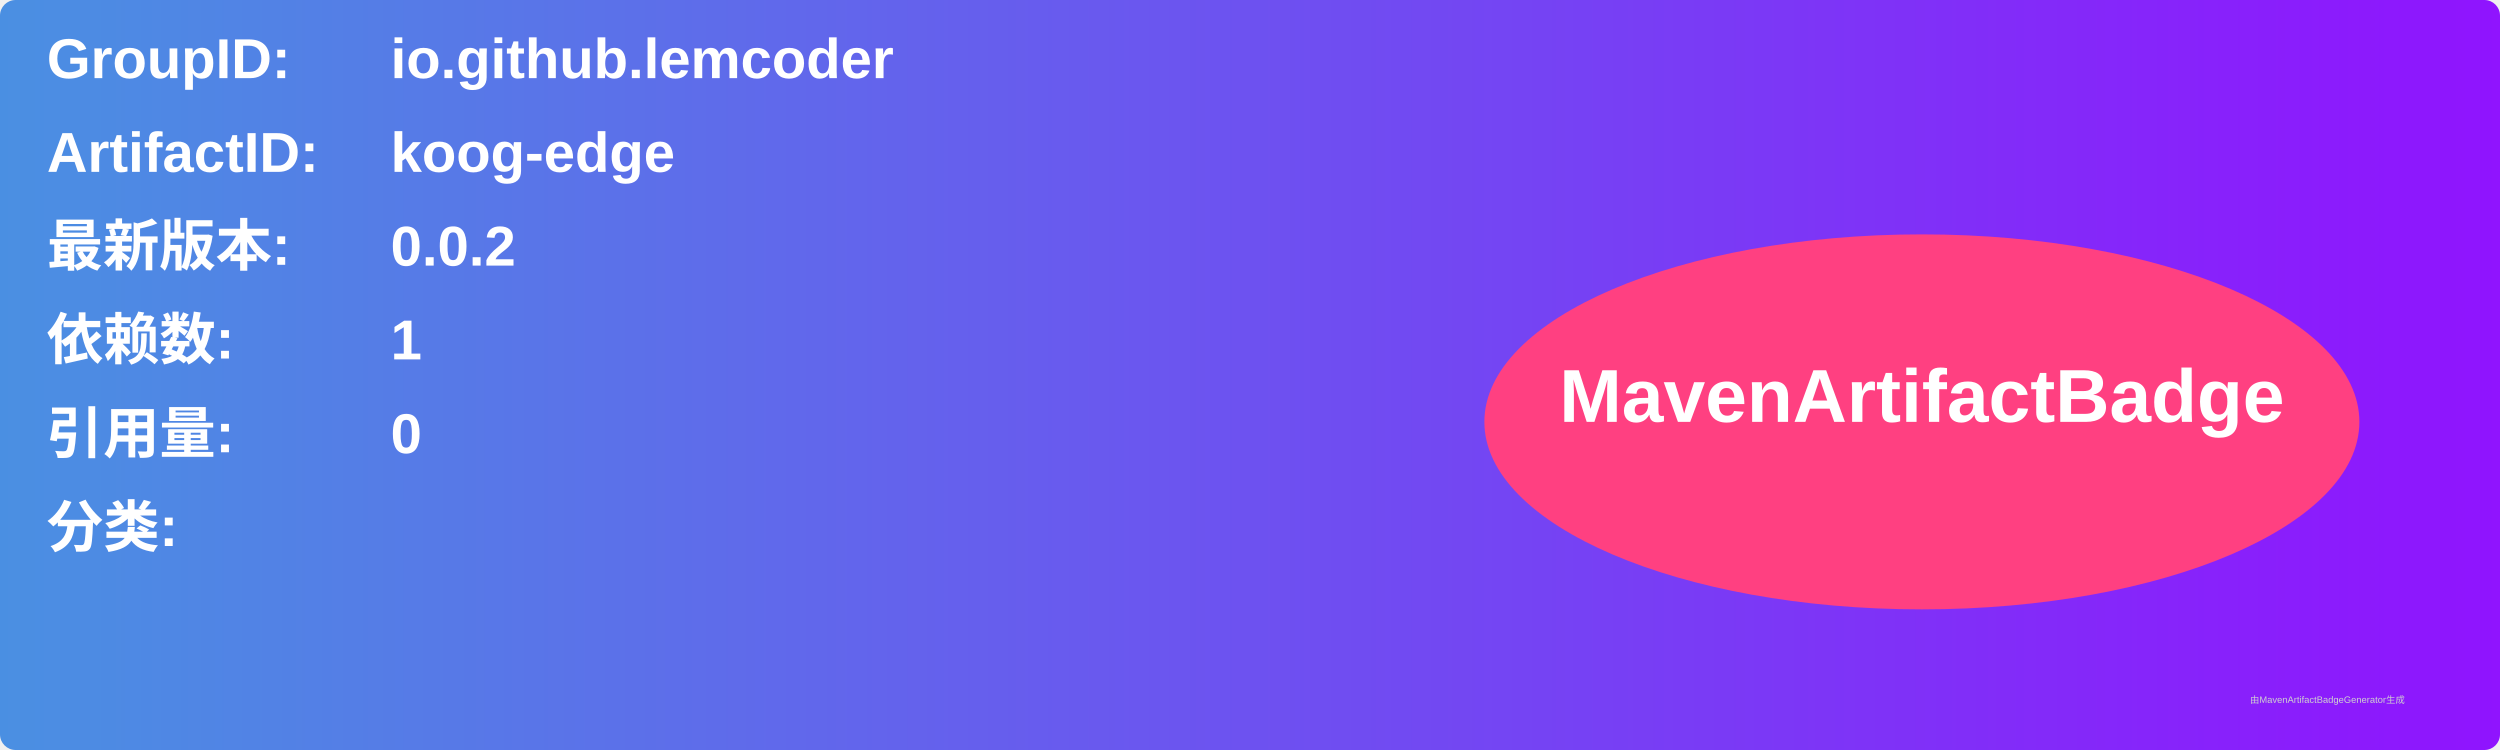
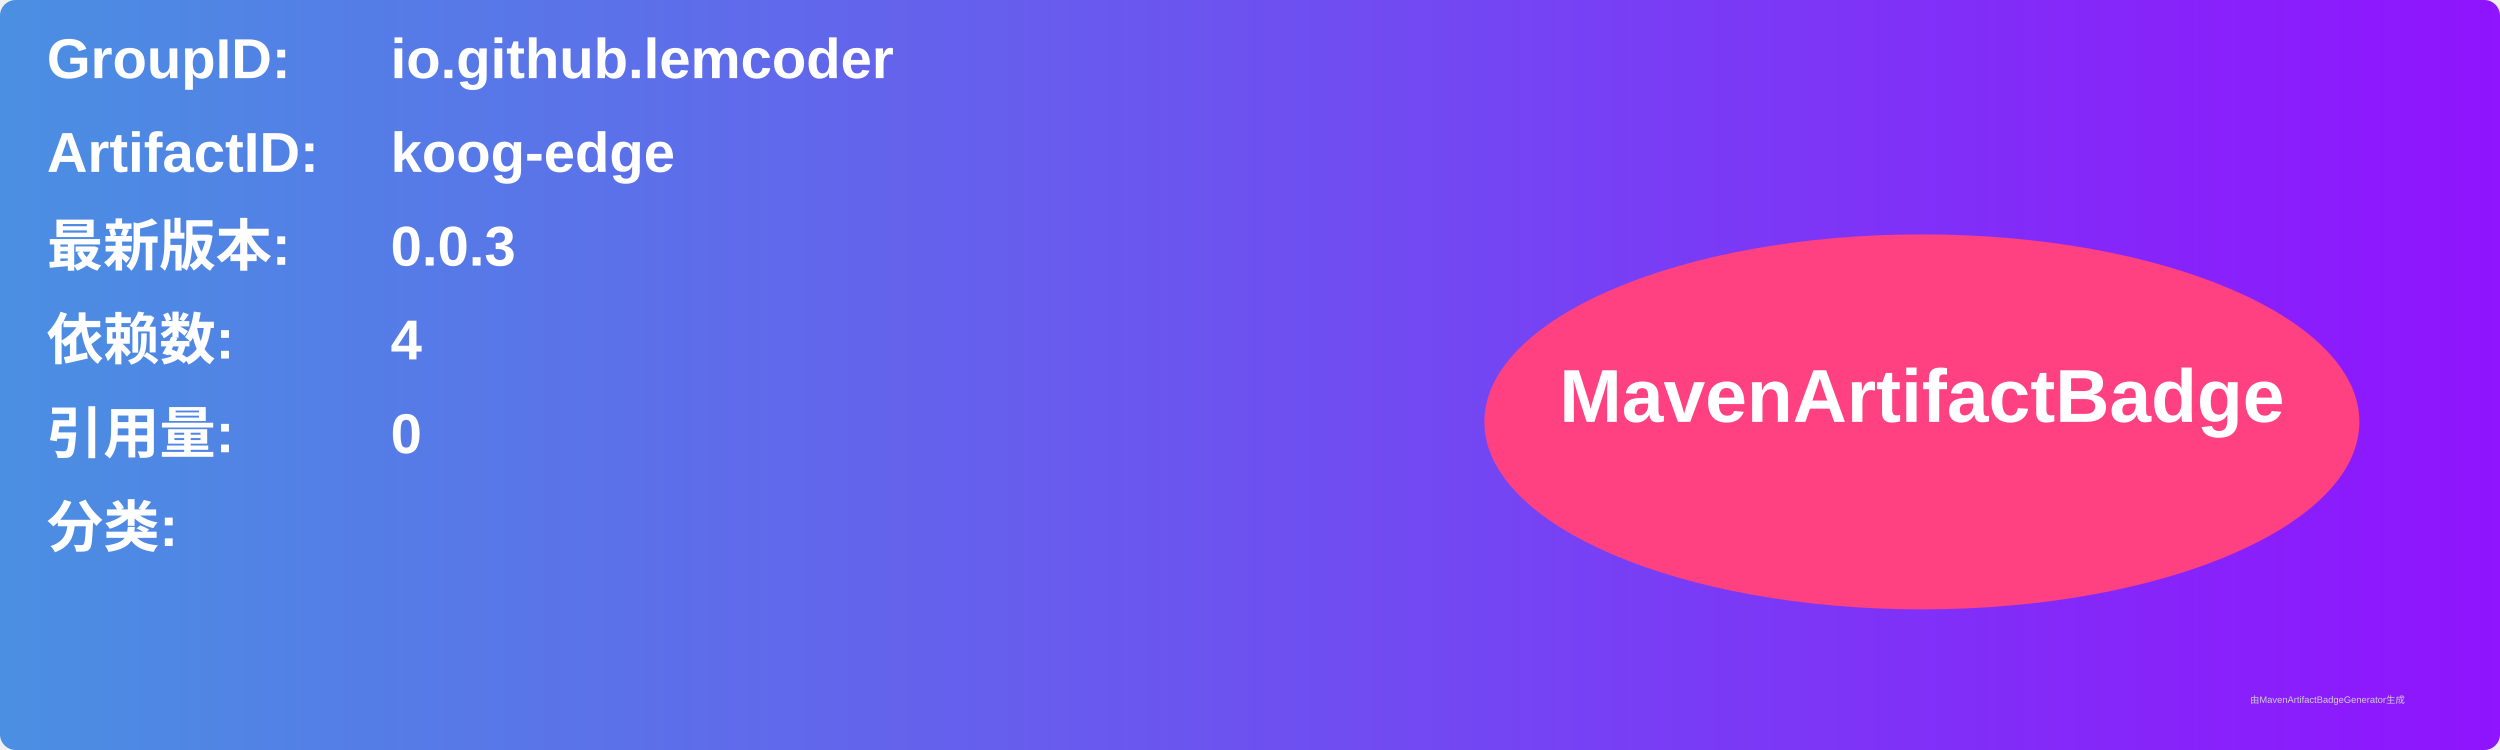
<svg xmlns="http://www.w3.org/2000/svg" width="800" height="240" viewBox="0 0 800 240">
  <linearGradient id="grad" x1="0%" y1="0%" x2="100%" y2="0%">
    <stop offset="0%" stop-color="#4a90e2" />
    <stop offset="100%" stop-color="#9013fe" />
  </linearGradient>
  <rect width="100%" height="100%" rx="5" ry="5" fill="url(#grad)" />
  <g transform="translate(15, 15)">
    <text x="0" y="10" font-family="Arial" font-size="18" fill="white" font-weight="bold" width="260">GroupID:</text>
    <text x="110" y="10" font-family="Arial" font-size="18" fill="white" font-weight="bold" width="460">io.github.lemcoder</text>
    <text x="0" y="40" font-family="Arial" font-size="18" fill="white" font-weight="bold" width="260">ArtifactID:</text>
    <text x="110" y="40" font-family="Arial" font-size="18" fill="white" font-weight="bold" width="460">koog-edge</text>
    <text x="0" y="70" font-family="Arial" font-size="18" fill="white" font-weight="bold">最新版本:</text>
    <text x="110" y="70" font-family="Arial" font-size="18" fill="white" font-weight="bold">
-       <tspan font-weight="bold">0.0.2</tspan>
+       <tspan font-weight="bold">0.0.3</tspan>
    </text>
    <text x="0" y="100" font-family="Arial" font-size="18" fill="white" font-weight="bold">依赖数: </text>
    <text x="110" y="100" font-family="Arial" font-size="18" fill="white">
-       <tspan font-weight="bold">1</tspan>
+       <tspan font-weight="bold">4</tspan>
    </text>
    <text x="0" y="130" font-family="Arial" font-size="18" fill="white" font-weight="bold">引用量: </text>
    <text x="110" y="130" font-family="Arial" font-size="18" fill="white">
      <tspan font-weight="bold">0</tspan>
    </text>
    <text x="0" y="160" font-family="Arial" font-size="18" fill="white" font-weight="bold">分类:</text>
    <text x="10" y="190" font-family="Arial" font-size="10" fill="white">
      <tspan font-weight="bold" />
    </text>
    <ellipse cx="600" cy="120" rx="140" ry="60" fill="#ff4081" />
    <text x="600" y="120" text-anchor="middle" font-family="Arial" font-size="24" fill="white" font-weight="bold">MavenArtifactBadge</text>
  </g>
  <text x="720" y="225" font-family="Arial" font-size="3" fill="#d0d0d0">由MavenArtifactBadgeGenerator生成</text>
</svg>
